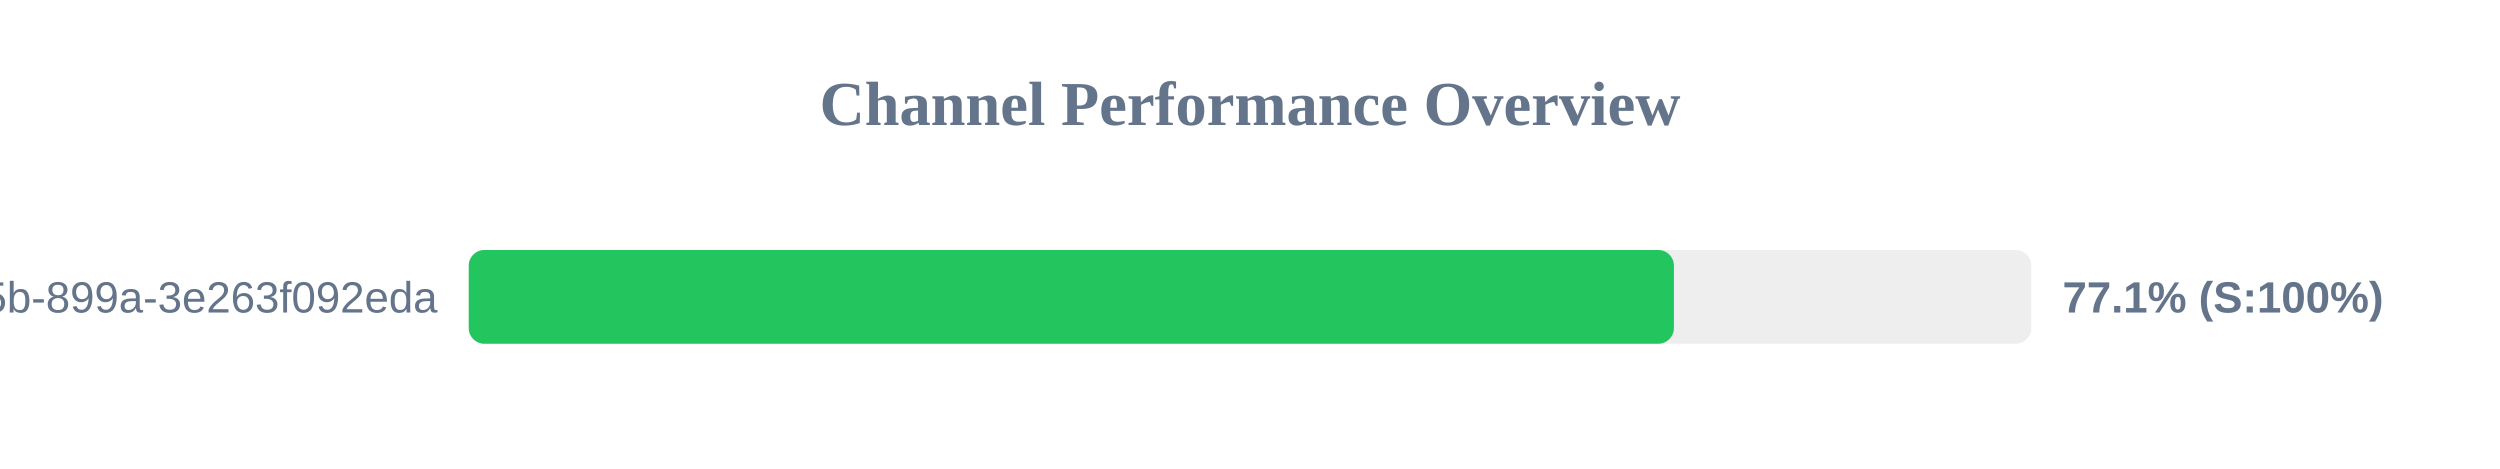
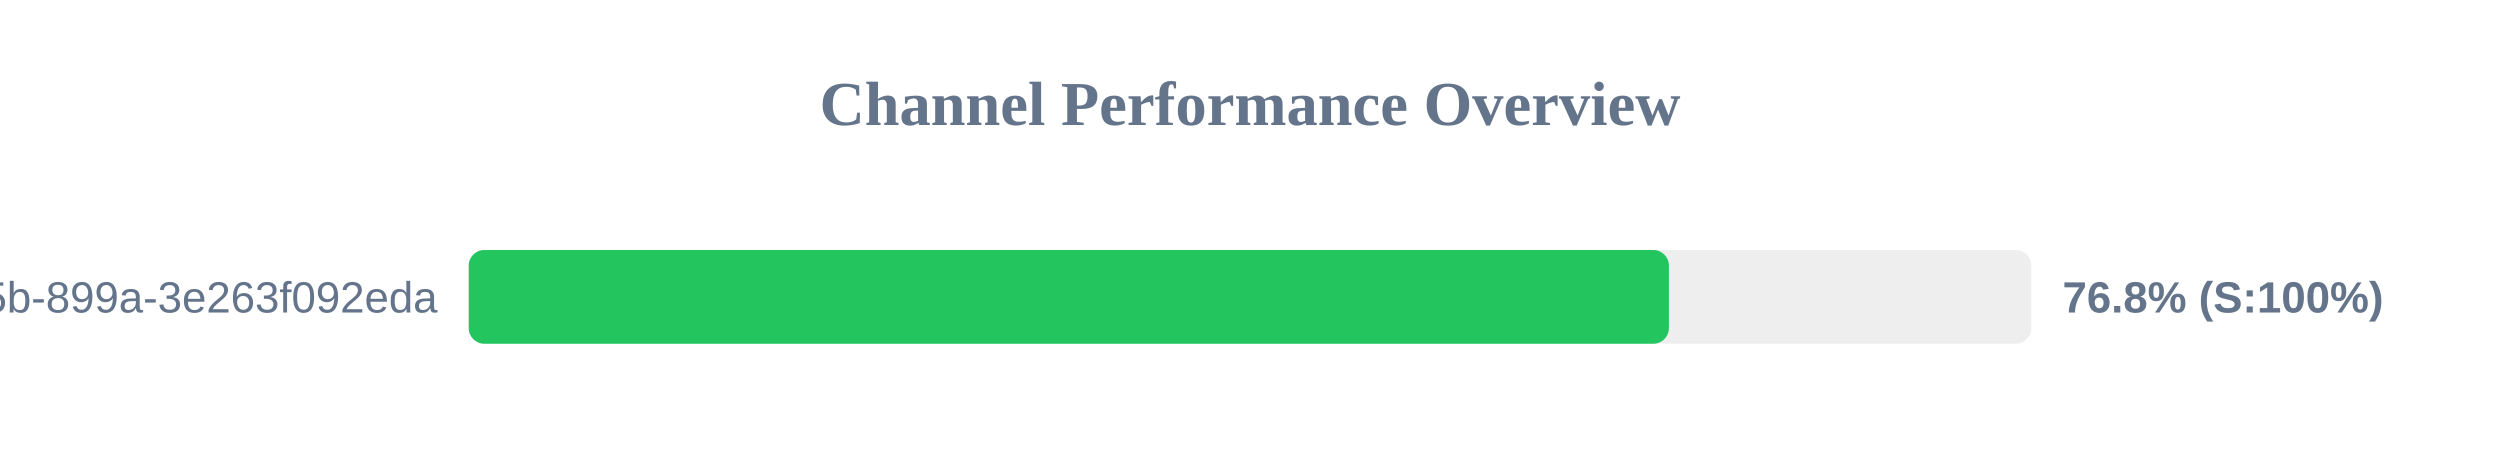
<svg xmlns="http://www.w3.org/2000/svg" width="800" height="150" version="1.1">
  <style>
        .row { font: 14px Arial; fill: #64748b; }
        .score { font: bold 14px Arial; fill: #64748b; }
    </style>
  <text x="400" y="40" text-anchor="middle" font-size="20px" font-weight="bold" fill="#64748b">Channel Performance Overview</text>
  <rect x="150" y="80" width="500" height="30" fill="#eee" rx="5" />
-   <rect x="150" y="80" width="385.65" height="30" fill="#22c55e" rx="5" />
+   <rect x="150" y="80" width="384.05" height="30" fill="#22c55e" rx="5" />
  <text x="140" y="100" text-anchor="end" class="row">?uuid=6bf726db-fb0b-405b-899a-3e263f092eda</text>
-   <text x="660" y="100" text-anchor="start" class="score">77.1% (S:100%)</text>
+   <text x="660" y="100" text-anchor="start" class="score">76.8% (S:100%)</text>
</svg>
